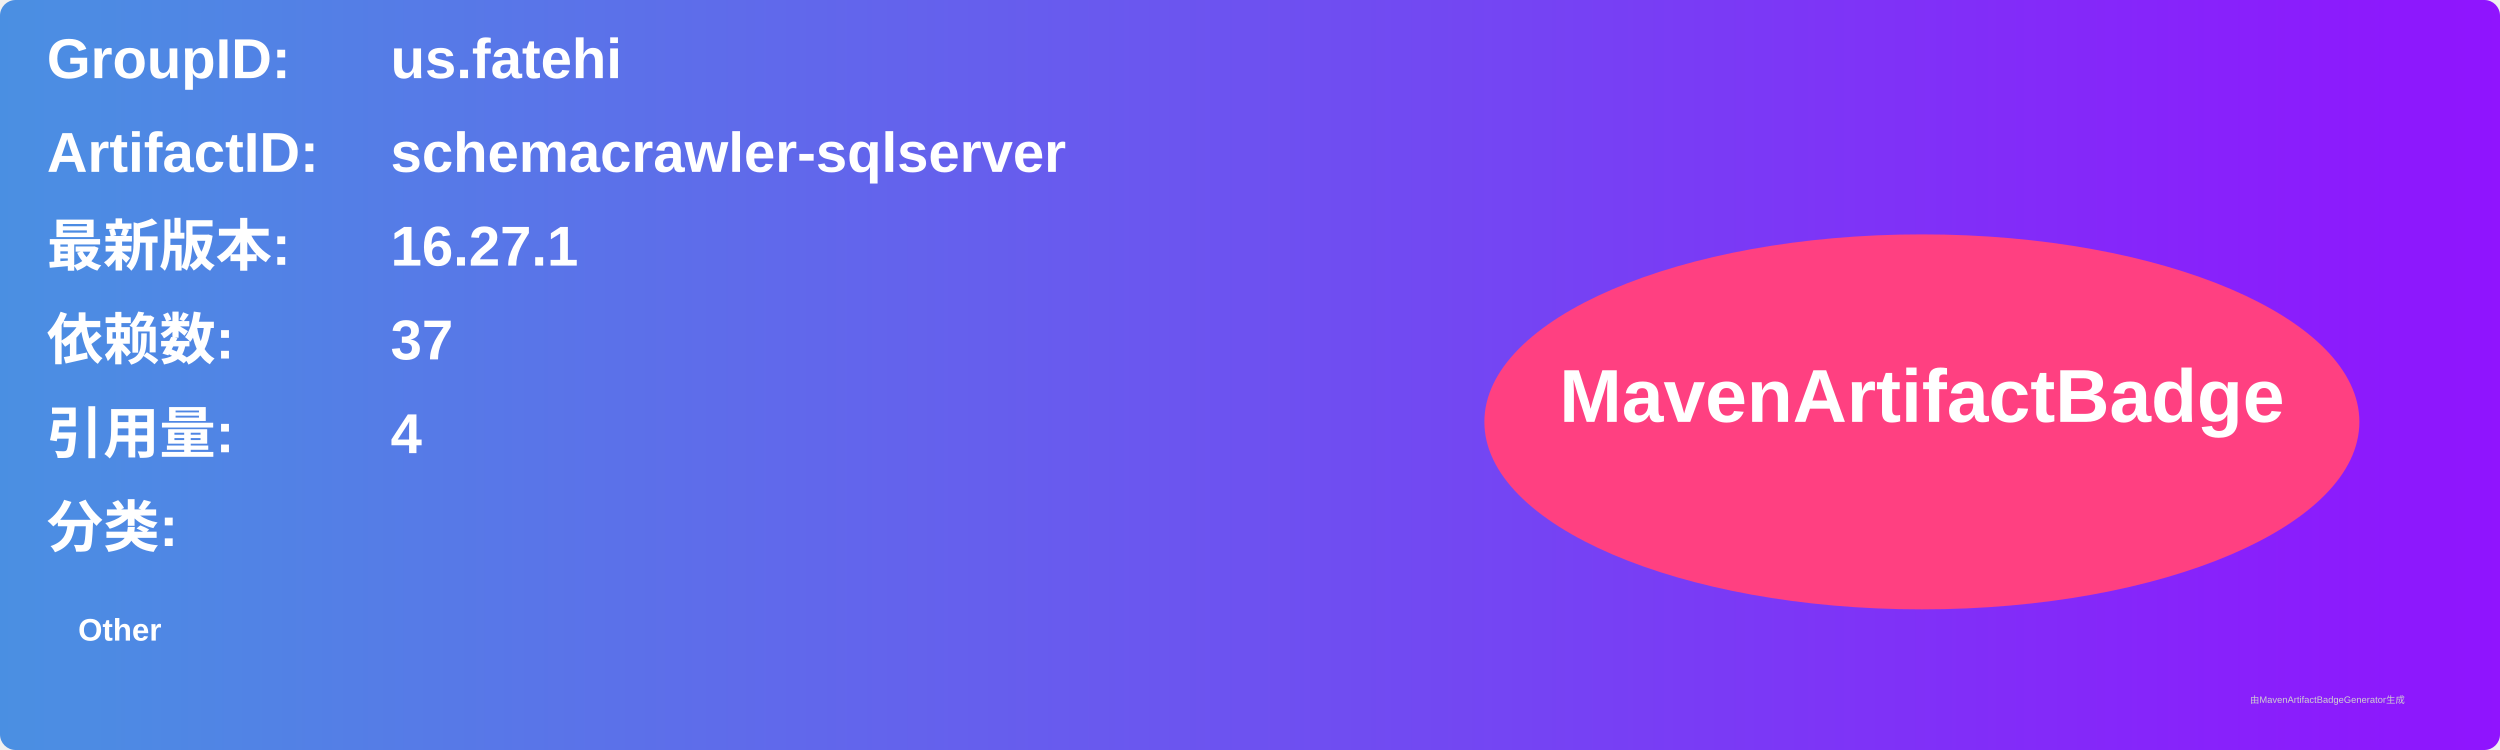
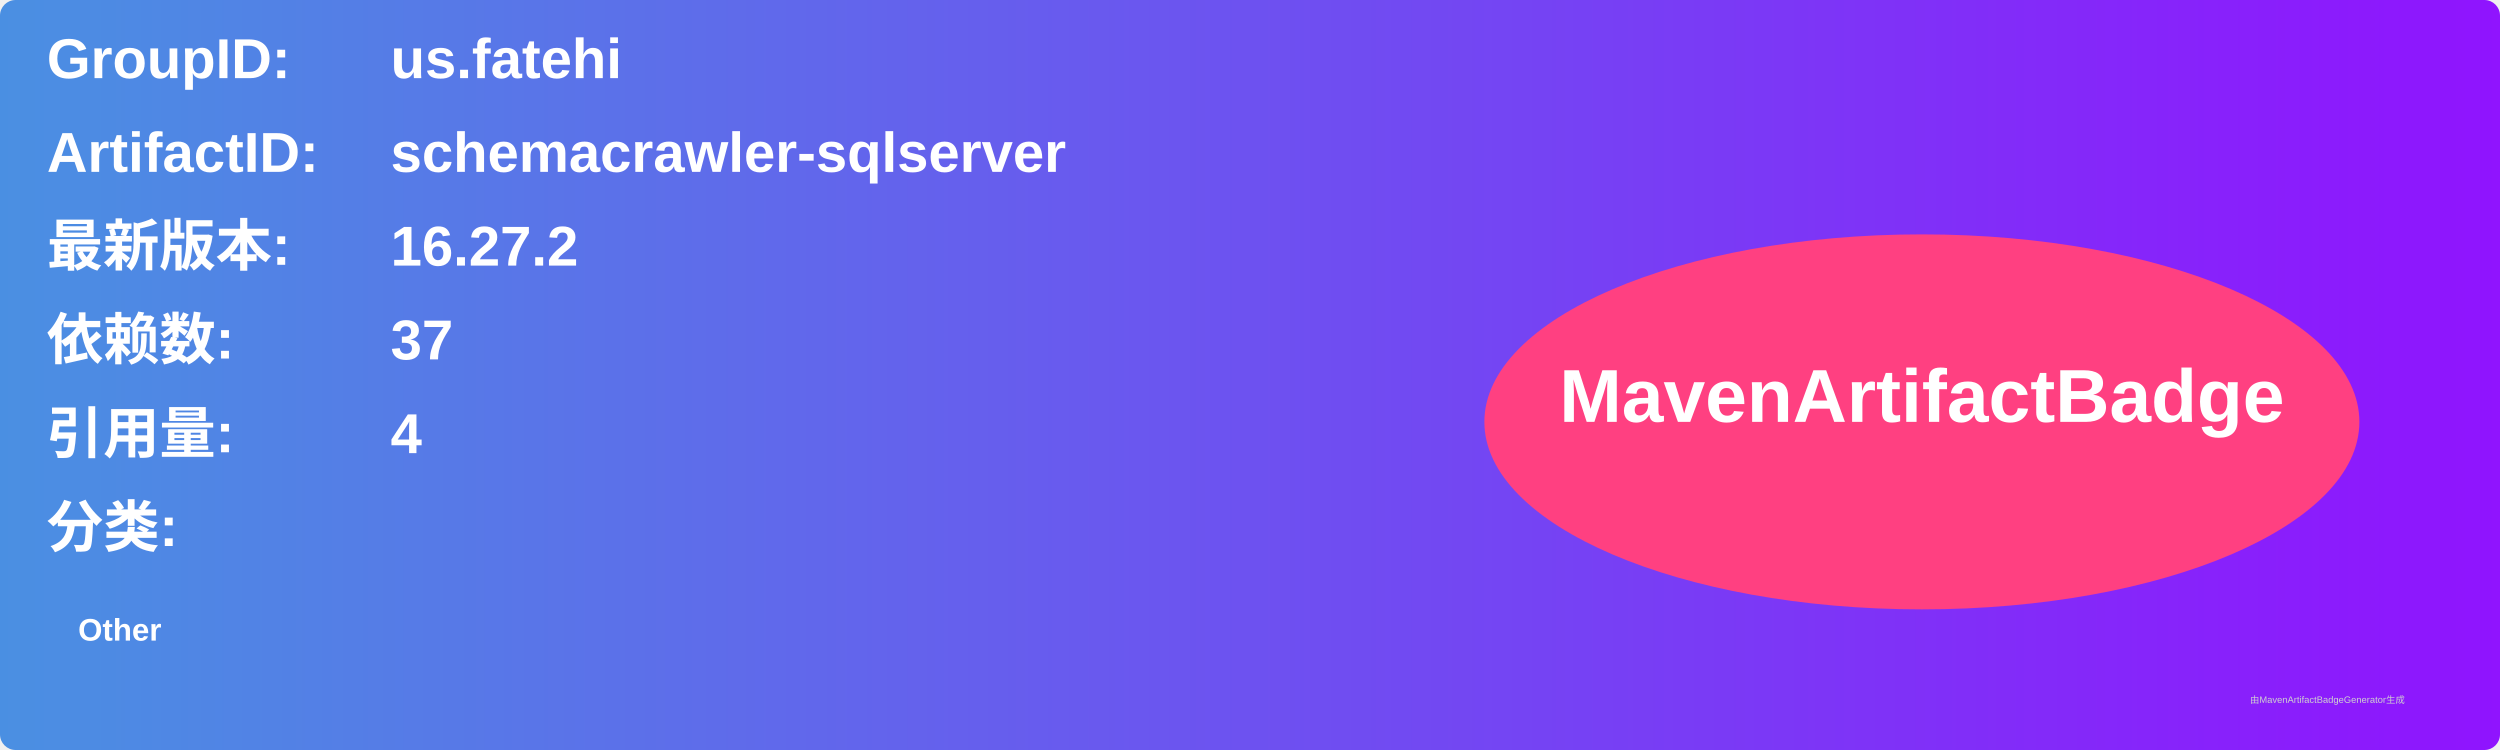
<svg xmlns="http://www.w3.org/2000/svg" width="800" height="240" viewBox="0 0 800 240">
  <linearGradient id="grad" x1="0%" y1="0%" x2="100%" y2="0%">
    <stop offset="0%" stop-color="#4a90e2" />
    <stop offset="100%" stop-color="#9013fe" />
  </linearGradient>
  <rect width="100%" height="100%" rx="5" ry="5" fill="url(#grad)" />
  <g transform="translate(15, 15)">
    <text x="0" y="10" font-family="Arial" font-size="18" fill="white" font-weight="bold" width="260">GroupID:</text>
    <text x="110" y="10" font-family="Arial" font-size="18" fill="white" font-weight="bold" width="460">us.fatehi</text>
    <text x="0" y="40" font-family="Arial" font-size="18" fill="white" font-weight="bold" width="260">ArtifactID:</text>
    <text x="110" y="40" font-family="Arial" font-size="18" fill="white" font-weight="bold" width="460">schemacrawler-sqlserver</text>
    <text x="0" y="70" font-family="Arial" font-size="18" fill="white" font-weight="bold">最新版本:</text>
    <text x="110" y="70" font-family="Arial" font-size="18" fill="white" font-weight="bold">
-       <tspan font-weight="bold">16.27.1</tspan>
+       <tspan font-weight="bold">16.27.2</tspan>
    </text>
    <text x="0" y="100" font-family="Arial" font-size="18" fill="white" font-weight="bold">依赖数: </text>
    <text x="110" y="100" font-family="Arial" font-size="18" fill="white">
      <tspan font-weight="bold">37</tspan>
    </text>
    <text x="0" y="130" font-family="Arial" font-size="18" fill="white" font-weight="bold">引用量: </text>
    <text x="110" y="130" font-family="Arial" font-size="18" fill="white">
      <tspan font-weight="bold">4</tspan>
    </text>
    <text x="0" y="160" font-family="Arial" font-size="18" fill="white" font-weight="bold">分类:</text>
    <text x="10" y="190" font-family="Arial" font-size="10" fill="white">
      <tspan font-weight="bold">Other</tspan>
    </text>
    <ellipse cx="600" cy="120" rx="140" ry="60" fill="#ff4081" />
    <text x="600" y="120" text-anchor="middle" font-family="Arial" font-size="24" fill="white" font-weight="bold">MavenArtifactBadge</text>
  </g>
  <text x="720" y="225" font-family="Arial" font-size="3" fill="#d0d0d0">由MavenArtifactBadgeGenerator生成</text>
</svg>
